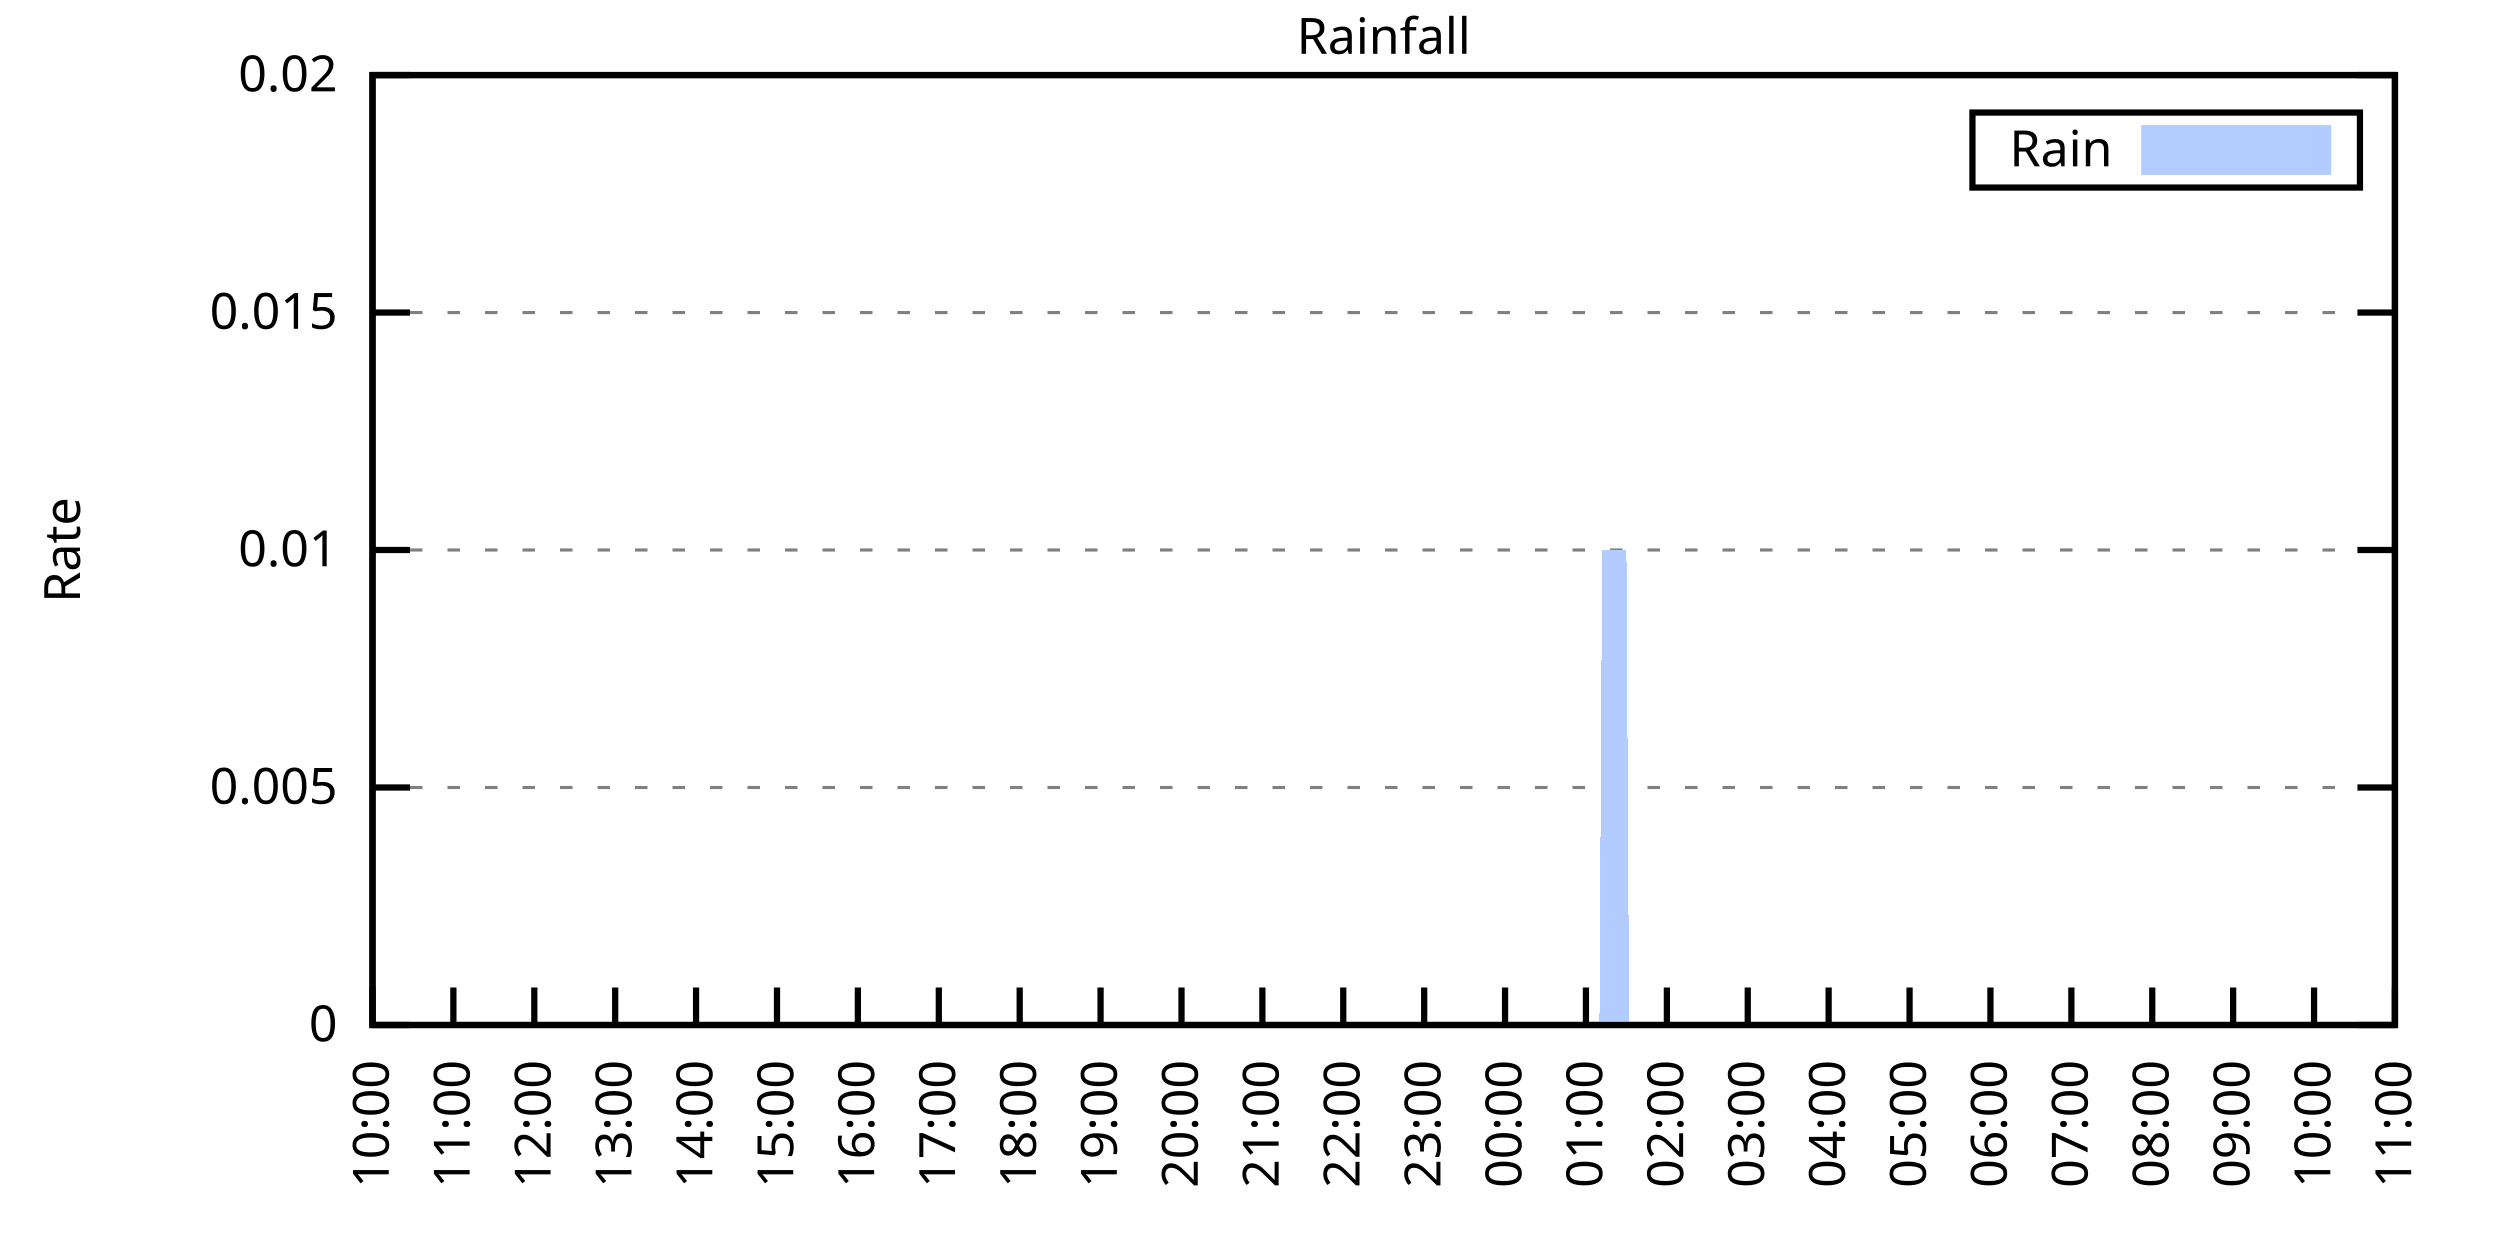
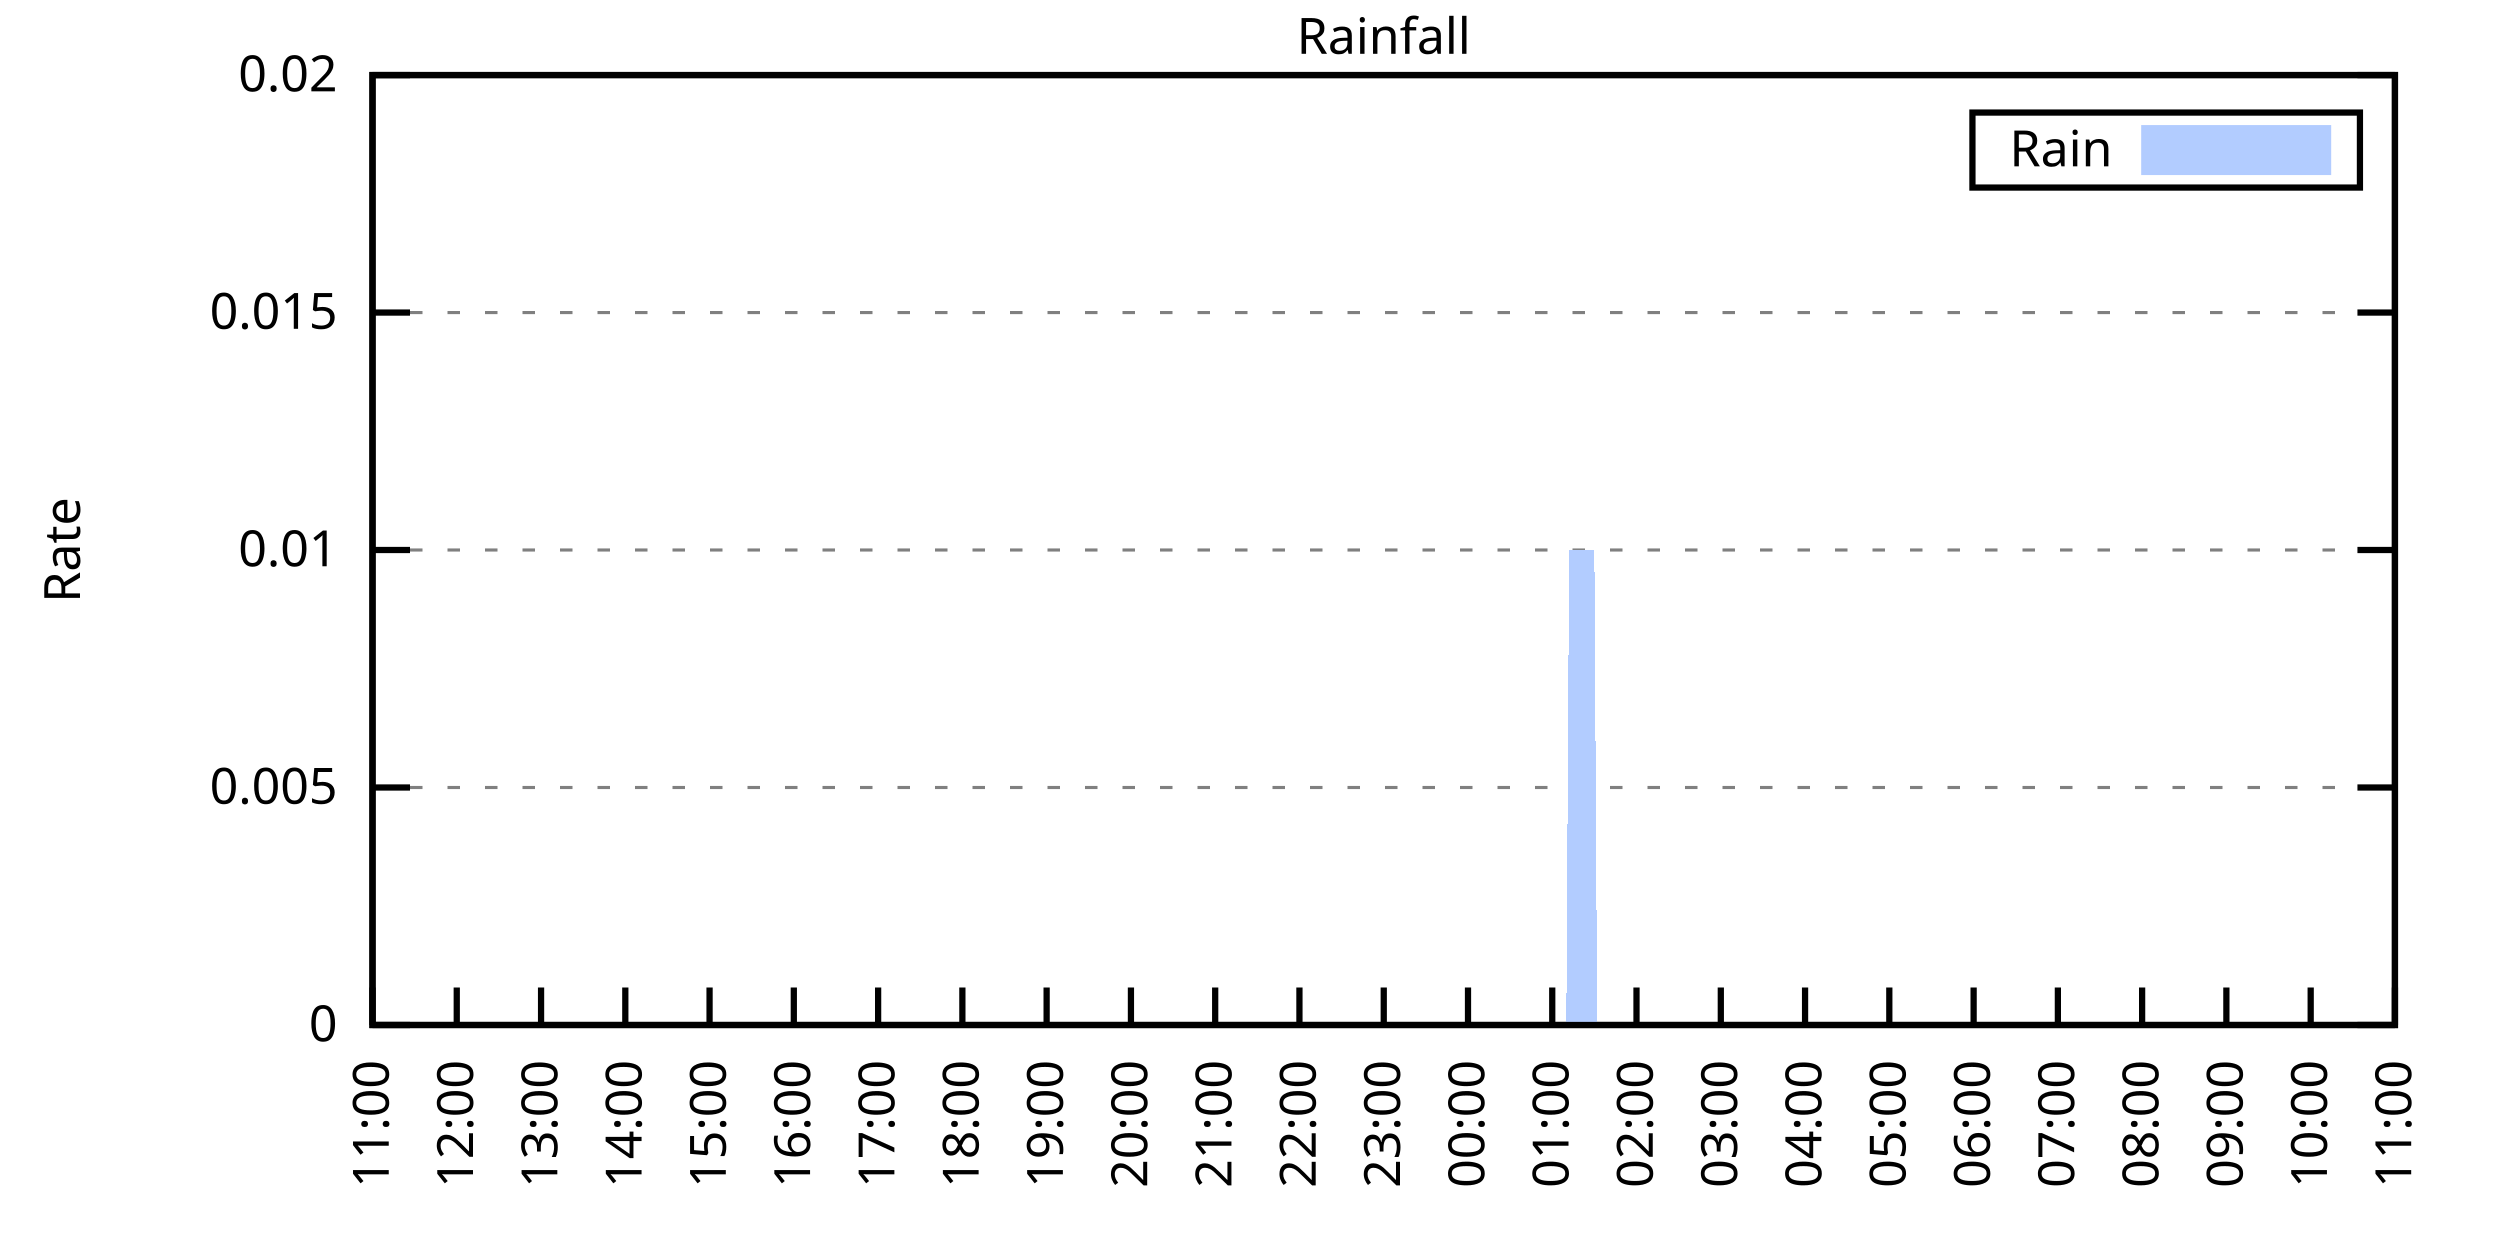
<svg xmlns="http://www.w3.org/2000/svg" xmlns:xlink="http://www.w3.org/1999/xlink" width="400" height="200" viewBox="0 0 400 200">
  <g id="gnuplot_canvas">
    <rect x="0" y="0" width="400" height="200" fill="none" />
    <defs>
      <circle id="gpDot" r="0.5" stroke-width="0.5" stroke="currentColor" />
      <path id="gpPt0" stroke-width="0.333" stroke="currentColor" d="M-1,0 h2 M0,-1 v2" />
      <path id="gpPt1" stroke-width="0.333" stroke="currentColor" d="M-1,-1 L1,1 M1,-1 L-1,1" />
      <path id="gpPt2" stroke-width="0.333" stroke="currentColor" d="M-1,0 L1,0 M0,-1 L0,1 M-1,-1 L1,1 M-1,1 L1,-1" />
      <rect id="gpPt3" stroke-width="0.333" stroke="currentColor" x="-1" y="-1" width="2" height="2" />
      <rect id="gpPt4" stroke-width="0.333" stroke="currentColor" fill="currentColor" x="-1" y="-1" width="2" height="2" />
      <circle id="gpPt5" stroke-width="0.333" stroke="currentColor" cx="0" cy="0" r="1" />
      <use xlink:href="#gpPt5" id="gpPt6" fill="currentColor" stroke="none" />
      <path id="gpPt7" stroke-width="0.333" stroke="currentColor" d="M0,-1.33 L-1.33,0.67 L1.33,0.67 z" />
      <use xlink:href="#gpPt7" id="gpPt8" fill="currentColor" stroke="none" />
      <use xlink:href="#gpPt7" id="gpPt9" stroke="currentColor" transform="rotate(180)" />
      <use xlink:href="#gpPt9" id="gpPt10" fill="currentColor" stroke="none" />
      <use xlink:href="#gpPt3" id="gpPt11" stroke="currentColor" transform="rotate(45)" />
      <use xlink:href="#gpPt11" id="gpPt12" fill="currentColor" stroke="none" />
      <path id="gpPt13" stroke-width="0.333" stroke="currentColor" d="M0,1.330 L1.265,0.411 L0.782,-1.067 L-0.782,-1.076 L-1.265,0.411 z" />
      <use xlink:href="#gpPt13" id="gpPt14" fill="currentColor" stroke="none" />
      <filter id="textbox" filterUnits="objectBoundingBox" x="0" y="0" height="1" width="1">
        <feFlood flood-color="white" flood-opacity="1" result="bgnd" />
        <feComposite in="SourceGraphic" in2="bgnd" operator="atop" />
      </filter>
      <filter id="greybox" filterUnits="objectBoundingBox" x="0" y="0" height="1" width="1">
        <feFlood flood-color="lightgrey" flood-opacity="1" result="grey" />
        <feComposite in="SourceGraphic" in2="grey" operator="atop" />
      </filter>
    </defs>
    <g fill="none" color="white" stroke="currentColor" stroke-width="1.00" stroke-linecap="butt" stroke-linejoin="miter">
</g>
    <g fill="none" color="black" stroke="currentColor" stroke-width="1.00" stroke-linecap="butt" stroke-linejoin="miter">
      <g stroke="none" shape-rendering="crispEdges">
        <polygon fill="rgb(255, 255, 255)" points="59.60,164.00 383.18,164.00 383.18,12.02 59.60,12.02 " />
      </g>
    </g>
    <g fill="none" color="black" stroke="currentColor" stroke-width="1.00" stroke-linecap="butt" stroke-linejoin="miter">
</g>
    <g fill="none" color="black" stroke="black" stroke-width="0.50" stroke-linecap="butt" stroke-linejoin="miter">
</g>
    <g fill="none" color="gray" stroke="currentColor" stroke-width="0.50" stroke-linecap="butt" stroke-linejoin="miter">
      <path stroke="gray" stroke-dasharray="2,4" class="gridline" d="M59.60,164.00 L383.19,164.00  " />
    </g>
    <g fill="none" color="gray" stroke="gray" stroke-width="1.00" stroke-linecap="butt" stroke-linejoin="miter">
</g>
    <g fill="none" color="black" stroke="currentColor" stroke-width="1.00" stroke-linecap="butt" stroke-linejoin="miter">
      <path stroke="black" d="M59.60,164.00 L65.60,164.00 M383.19,164.00 L377.19,164.00  " />
      <g transform="translate(54.00,166.60)" stroke="none" fill="black" font-family="Sans" font-size="8.00" text-anchor="end">
        <text>
          <tspan font-family="Sans"> 0</tspan>
        </text>
      </g>
    </g>
    <g fill="none" color="black" stroke="currentColor" stroke-width="1.00" stroke-linecap="butt" stroke-linejoin="miter">
</g>
    <g fill="none" color="black" stroke="black" stroke-width="0.50" stroke-linecap="butt" stroke-linejoin="miter">
</g>
    <g fill="none" color="gray" stroke="currentColor" stroke-width="0.50" stroke-linecap="butt" stroke-linejoin="miter">
      <path stroke="gray" stroke-dasharray="2,4" class="gridline" d="M59.60,126.00 L383.19,126.00  " />
    </g>
    <g fill="none" color="gray" stroke="gray" stroke-width="1.00" stroke-linecap="butt" stroke-linejoin="miter">
</g>
    <g fill="none" color="black" stroke="currentColor" stroke-width="1.00" stroke-linecap="butt" stroke-linejoin="miter">
      <path stroke="black" d="M59.60,126.00 L65.60,126.00 M383.19,126.00 L377.19,126.00  " />
      <g transform="translate(54.00,128.60)" stroke="none" fill="black" font-family="Sans" font-size="8.00" text-anchor="end">
        <text>
          <tspan font-family="Sans"> 0.005</tspan>
        </text>
      </g>
    </g>
    <g fill="none" color="black" stroke="currentColor" stroke-width="1.00" stroke-linecap="butt" stroke-linejoin="miter">
</g>
    <g fill="none" color="black" stroke="black" stroke-width="0.50" stroke-linecap="butt" stroke-linejoin="miter">
</g>
    <g fill="none" color="gray" stroke="currentColor" stroke-width="0.50" stroke-linecap="butt" stroke-linejoin="miter">
      <path stroke="gray" stroke-dasharray="2,4" class="gridline" d="M59.60,88.00 L383.19,88.00  " />
    </g>
    <g fill="none" color="gray" stroke="gray" stroke-width="1.00" stroke-linecap="butt" stroke-linejoin="miter">
</g>
    <g fill="none" color="black" stroke="currentColor" stroke-width="1.00" stroke-linecap="butt" stroke-linejoin="miter">
      <path stroke="black" d="M59.60,88.00 L65.60,88.00 M383.19,88.00 L377.19,88.00  " />
      <g transform="translate(54.00,90.60)" stroke="none" fill="black" font-family="Sans" font-size="8.00" text-anchor="end">
        <text>
          <tspan font-family="Sans"> 0.01</tspan>
        </text>
      </g>
    </g>
    <g fill="none" color="black" stroke="currentColor" stroke-width="1.00" stroke-linecap="butt" stroke-linejoin="miter">
</g>
    <g fill="none" color="black" stroke="black" stroke-width="0.50" stroke-linecap="butt" stroke-linejoin="miter">
</g>
    <g fill="none" color="gray" stroke="currentColor" stroke-width="0.50" stroke-linecap="butt" stroke-linejoin="miter">
      <path stroke="gray" stroke-dasharray="2,4" class="gridline" d="M59.60,50.01 L383.19,50.01  " />
    </g>
    <g fill="none" color="gray" stroke="gray" stroke-width="1.00" stroke-linecap="butt" stroke-linejoin="miter">
</g>
    <g fill="none" color="black" stroke="currentColor" stroke-width="1.00" stroke-linecap="butt" stroke-linejoin="miter">
      <path stroke="black" d="M59.60,50.01 L65.60,50.01 M383.19,50.01 L377.19,50.01  " />
      <g transform="translate(54.00,52.61)" stroke="none" fill="black" font-family="Sans" font-size="8.00" text-anchor="end">
        <text>
          <tspan font-family="Sans"> 0.015</tspan>
        </text>
      </g>
    </g>
    <g fill="none" color="black" stroke="currentColor" stroke-width="1.00" stroke-linecap="butt" stroke-linejoin="miter">
</g>
    <g fill="none" color="black" stroke="black" stroke-width="0.50" stroke-linecap="butt" stroke-linejoin="miter">
</g>
    <g fill="none" color="gray" stroke="currentColor" stroke-width="0.50" stroke-linecap="butt" stroke-linejoin="miter">
      <path stroke="gray" stroke-dasharray="2,4" class="gridline" d="M59.60,12.01 L383.19,12.01  " />
    </g>
    <g fill="none" color="gray" stroke="gray" stroke-width="1.00" stroke-linecap="butt" stroke-linejoin="miter">
</g>
    <g fill="none" color="black" stroke="currentColor" stroke-width="1.00" stroke-linecap="butt" stroke-linejoin="miter">
      <path stroke="black" d="M59.60,12.01 L65.60,12.01 M383.19,12.01 L377.19,12.01  " />
      <g transform="translate(54.00,14.61)" stroke="none" fill="black" font-family="Sans" font-size="8.00" text-anchor="end">
        <text>
          <tspan font-family="Sans"> 0.02</tspan>
        </text>
      </g>
    </g>
    <g fill="none" color="black" stroke="currentColor" stroke-width="1.00" stroke-linecap="butt" stroke-linejoin="miter">
      <path stroke="black" d="M59.60,164.00 L59.60,158.00  " />
      <g transform="translate(62.20,169.60) rotate(270.00)" stroke="none" fill="black" font-family="Sans" font-size="8.00" text-anchor="end">
        <text>
-           <tspan font-family="Sans">10:00</tspan>
-         </text>
-       </g>
-     </g>
-     <g fill="none" color="black" stroke="currentColor" stroke-width="1.00" stroke-linecap="butt" stroke-linejoin="miter">
-       <path stroke="black" d="M72.54,164.00 L72.54,158.00  " />
-       <g transform="translate(75.14,169.60) rotate(270.00)" stroke="none" fill="black" font-family="Sans" font-size="8.00" text-anchor="end">
-         <text>
          <tspan font-family="Sans">11:00</tspan>
        </text>
      </g>
    </g>
    <g fill="none" color="black" stroke="currentColor" stroke-width="1.00" stroke-linecap="butt" stroke-linejoin="miter">
-       <path stroke="black" d="M85.49,164.00 L85.49,158.00  " />
-       <g transform="translate(88.09,169.60) rotate(270.00)" stroke="none" fill="black" font-family="Sans" font-size="8.00" text-anchor="end">
+       <path stroke="black" d="M73.08,164.00 L73.08,158.00  " />
+       <g transform="translate(75.68,169.60) rotate(270.00)" stroke="none" fill="black" font-family="Sans" font-size="8.00" text-anchor="end">
        <text>
          <tspan font-family="Sans">12:00</tspan>
        </text>
      </g>
    </g>
    <g fill="none" color="black" stroke="currentColor" stroke-width="1.00" stroke-linecap="butt" stroke-linejoin="miter">
-       <path stroke="black" d="M98.43,164.00 L98.43,158.00  " />
-       <g transform="translate(101.03,169.60) rotate(270.00)" stroke="none" fill="black" font-family="Sans" font-size="8.00" text-anchor="end">
+       <path stroke="black" d="M86.57,164.00 L86.57,158.00  " />
+       <g transform="translate(89.17,169.60) rotate(270.00)" stroke="none" fill="black" font-family="Sans" font-size="8.00" text-anchor="end">
        <text>
          <tspan font-family="Sans">13:00</tspan>
        </text>
      </g>
    </g>
    <g fill="none" color="black" stroke="currentColor" stroke-width="1.00" stroke-linecap="butt" stroke-linejoin="miter">
-       <path stroke="black" d="M111.37,164.00 L111.37,158.00  " />
-       <g transform="translate(113.97,169.60) rotate(270.00)" stroke="none" fill="black" font-family="Sans" font-size="8.00" text-anchor="end">
+       <path stroke="black" d="M100.05,164.00 L100.05,158.00  " />
+       <g transform="translate(102.65,169.60) rotate(270.00)" stroke="none" fill="black" font-family="Sans" font-size="8.00" text-anchor="end">
        <text>
          <tspan font-family="Sans">14:00</tspan>
        </text>
      </g>
    </g>
    <g fill="none" color="black" stroke="currentColor" stroke-width="1.00" stroke-linecap="butt" stroke-linejoin="miter">
-       <path stroke="black" d="M124.32,164.00 L124.32,158.00  " />
-       <g transform="translate(126.92,169.60) rotate(270.00)" stroke="none" fill="black" font-family="Sans" font-size="8.00" text-anchor="end">
+       <path stroke="black" d="M113.53,164.00 L113.53,158.00  " />
+       <g transform="translate(116.13,169.60) rotate(270.00)" stroke="none" fill="black" font-family="Sans" font-size="8.00" text-anchor="end">
        <text>
          <tspan font-family="Sans">15:00</tspan>
        </text>
      </g>
    </g>
    <g fill="none" color="black" stroke="currentColor" stroke-width="1.00" stroke-linecap="butt" stroke-linejoin="miter">
-       <path stroke="black" d="M137.26,164.00 L137.26,158.00  " />
-       <g transform="translate(139.86,169.60) rotate(270.00)" stroke="none" fill="black" font-family="Sans" font-size="8.00" text-anchor="end">
+       <path stroke="black" d="M127.01,164.00 L127.01,158.00  " />
+       <g transform="translate(129.61,169.60) rotate(270.00)" stroke="none" fill="black" font-family="Sans" font-size="8.00" text-anchor="end">
        <text>
          <tspan font-family="Sans">16:00</tspan>
        </text>
      </g>
    </g>
    <g fill="none" color="black" stroke="currentColor" stroke-width="1.00" stroke-linecap="butt" stroke-linejoin="miter">
-       <path stroke="black" d="M150.21,164.00 L150.21,158.00  " />
-       <g transform="translate(152.81,169.60) rotate(270.00)" stroke="none" fill="black" font-family="Sans" font-size="8.00" text-anchor="end">
+       <path stroke="black" d="M140.50,164.00 L140.50,158.00  " />
+       <g transform="translate(143.10,169.60) rotate(270.00)" stroke="none" fill="black" font-family="Sans" font-size="8.00" text-anchor="end">
        <text>
          <tspan font-family="Sans">17:00</tspan>
        </text>
      </g>
    </g>
    <g fill="none" color="black" stroke="currentColor" stroke-width="1.00" stroke-linecap="butt" stroke-linejoin="miter">
-       <path stroke="black" d="M163.15,164.00 L163.15,158.00  " />
-       <g transform="translate(165.75,169.60) rotate(270.00)" stroke="none" fill="black" font-family="Sans" font-size="8.00" text-anchor="end">
+       <path stroke="black" d="M153.98,164.00 L153.98,158.00  " />
+       <g transform="translate(156.58,169.60) rotate(270.00)" stroke="none" fill="black" font-family="Sans" font-size="8.00" text-anchor="end">
        <text>
          <tspan font-family="Sans">18:00</tspan>
        </text>
      </g>
    </g>
    <g fill="none" color="black" stroke="currentColor" stroke-width="1.00" stroke-linecap="butt" stroke-linejoin="miter">
-       <path stroke="black" d="M176.09,164.00 L176.09,158.00  " />
-       <g transform="translate(178.69,169.60) rotate(270.00)" stroke="none" fill="black" font-family="Sans" font-size="8.00" text-anchor="end">
+       <path stroke="black" d="M167.46,164.00 L167.46,158.00  " />
+       <g transform="translate(170.06,169.60) rotate(270.00)" stroke="none" fill="black" font-family="Sans" font-size="8.00" text-anchor="end">
        <text>
          <tspan font-family="Sans">19:00</tspan>
        </text>
      </g>
    </g>
    <g fill="none" color="black" stroke="currentColor" stroke-width="1.00" stroke-linecap="butt" stroke-linejoin="miter">
-       <path stroke="black" d="M189.04,164.00 L189.04,158.00  " />
-       <g transform="translate(191.64,169.60) rotate(270.00)" stroke="none" fill="black" font-family="Sans" font-size="8.00" text-anchor="end">
+       <path stroke="black" d="M180.95,164.00 L180.95,158.00  " />
+       <g transform="translate(183.55,169.60) rotate(270.00)" stroke="none" fill="black" font-family="Sans" font-size="8.00" text-anchor="end">
        <text>
          <tspan font-family="Sans">20:00</tspan>
        </text>
      </g>
    </g>
    <g fill="none" color="black" stroke="currentColor" stroke-width="1.00" stroke-linecap="butt" stroke-linejoin="miter">
-       <path stroke="black" d="M201.98,164.00 L201.98,158.00  " />
-       <g transform="translate(204.58,169.60) rotate(270.00)" stroke="none" fill="black" font-family="Sans" font-size="8.00" text-anchor="end">
+       <path stroke="black" d="M194.43,164.00 L194.43,158.00  " />
+       <g transform="translate(197.03,169.60) rotate(270.00)" stroke="none" fill="black" font-family="Sans" font-size="8.00" text-anchor="end">
        <text>
          <tspan font-family="Sans">21:00</tspan>
        </text>
      </g>
    </g>
    <g fill="none" color="black" stroke="currentColor" stroke-width="1.00" stroke-linecap="butt" stroke-linejoin="miter">
-       <path stroke="black" d="M214.92,164.00 L214.92,158.00  " />
-       <g transform="translate(217.52,169.60) rotate(270.00)" stroke="none" fill="black" font-family="Sans" font-size="8.00" text-anchor="end">
+       <path stroke="black" d="M207.91,164.00 L207.91,158.00  " />
+       <g transform="translate(210.51,169.60) rotate(270.00)" stroke="none" fill="black" font-family="Sans" font-size="8.00" text-anchor="end">
        <text>
          <tspan font-family="Sans">22:00</tspan>
        </text>
      </g>
    </g>
    <g fill="none" color="black" stroke="currentColor" stroke-width="1.00" stroke-linecap="butt" stroke-linejoin="miter">
-       <path stroke="black" d="M227.87,164.00 L227.87,158.00  " />
-       <g transform="translate(230.47,169.60) rotate(270.00)" stroke="none" fill="black" font-family="Sans" font-size="8.00" text-anchor="end">
+       <path stroke="black" d="M221.40,164.00 L221.40,158.00  " />
+       <g transform="translate(224.00,169.60) rotate(270.00)" stroke="none" fill="black" font-family="Sans" font-size="8.00" text-anchor="end">
        <text>
          <tspan font-family="Sans">23:00</tspan>
        </text>
      </g>
    </g>
    <g fill="none" color="black" stroke="currentColor" stroke-width="1.00" stroke-linecap="butt" stroke-linejoin="miter">
-       <path stroke="black" d="M240.81,164.00 L240.81,158.00  " />
-       <g transform="translate(243.41,169.60) rotate(270.00)" stroke="none" fill="black" font-family="Sans" font-size="8.00" text-anchor="end">
+       <path stroke="black" d="M234.88,164.00 L234.88,158.00  " />
+       <g transform="translate(237.48,169.60) rotate(270.00)" stroke="none" fill="black" font-family="Sans" font-size="8.00" text-anchor="end">
        <text>
          <tspan font-family="Sans">00:00</tspan>
        </text>
      </g>
    </g>
    <g fill="none" color="black" stroke="currentColor" stroke-width="1.00" stroke-linecap="butt" stroke-linejoin="miter">
-       <path stroke="black" d="M253.75,164.00 L253.75,158.00  " />
-       <g transform="translate(256.35,169.60) rotate(270.00)" stroke="none" fill="black" font-family="Sans" font-size="8.00" text-anchor="end">
+       <path stroke="black" d="M248.36,164.00 L248.36,158.00  " />
+       <g transform="translate(250.96,169.60) rotate(270.00)" stroke="none" fill="black" font-family="Sans" font-size="8.00" text-anchor="end">
        <text>
          <tspan font-family="Sans">01:00</tspan>
        </text>
      </g>
    </g>
    <g fill="none" color="black" stroke="currentColor" stroke-width="1.00" stroke-linecap="butt" stroke-linejoin="miter">
-       <path stroke="black" d="M266.70,164.00 L266.70,158.00  " />
-       <g transform="translate(269.30,169.60) rotate(270.00)" stroke="none" fill="black" font-family="Sans" font-size="8.00" text-anchor="end">
+       <path stroke="black" d="M261.84,164.00 L261.84,158.00  " />
+       <g transform="translate(264.44,169.60) rotate(270.00)" stroke="none" fill="black" font-family="Sans" font-size="8.00" text-anchor="end">
        <text>
          <tspan font-family="Sans">02:00</tspan>
        </text>
      </g>
    </g>
    <g fill="none" color="black" stroke="currentColor" stroke-width="1.00" stroke-linecap="butt" stroke-linejoin="miter">
-       <path stroke="black" d="M279.64,164.00 L279.64,158.00  " />
-       <g transform="translate(282.24,169.60) rotate(270.00)" stroke="none" fill="black" font-family="Sans" font-size="8.00" text-anchor="end">
+       <path stroke="black" d="M275.33,164.00 L275.33,158.00  " />
+       <g transform="translate(277.93,169.60) rotate(270.00)" stroke="none" fill="black" font-family="Sans" font-size="8.00" text-anchor="end">
        <text>
          <tspan font-family="Sans">03:00</tspan>
        </text>
      </g>
    </g>
    <g fill="none" color="black" stroke="currentColor" stroke-width="1.00" stroke-linecap="butt" stroke-linejoin="miter">
-       <path stroke="black" d="M292.58,164.00 L292.58,158.00  " />
-       <g transform="translate(295.18,169.60) rotate(270.00)" stroke="none" fill="black" font-family="Sans" font-size="8.00" text-anchor="end">
+       <path stroke="black" d="M288.81,164.00 L288.81,158.00  " />
+       <g transform="translate(291.41,169.60) rotate(270.00)" stroke="none" fill="black" font-family="Sans" font-size="8.00" text-anchor="end">
        <text>
          <tspan font-family="Sans">04:00</tspan>
        </text>
      </g>
    </g>
    <g fill="none" color="black" stroke="currentColor" stroke-width="1.00" stroke-linecap="butt" stroke-linejoin="miter">
-       <path stroke="black" d="M305.53,164.00 L305.53,158.00  " />
-       <g transform="translate(308.13,169.60) rotate(270.00)" stroke="none" fill="black" font-family="Sans" font-size="8.00" text-anchor="end">
+       <path stroke="black" d="M302.29,164.00 L302.29,158.00  " />
+       <g transform="translate(304.89,169.60) rotate(270.00)" stroke="none" fill="black" font-family="Sans" font-size="8.00" text-anchor="end">
        <text>
          <tspan font-family="Sans">05:00</tspan>
        </text>
      </g>
    </g>
    <g fill="none" color="black" stroke="currentColor" stroke-width="1.00" stroke-linecap="butt" stroke-linejoin="miter">
-       <path stroke="black" d="M318.47,164.00 L318.47,158.00  " />
-       <g transform="translate(321.07,169.60) rotate(270.00)" stroke="none" fill="black" font-family="Sans" font-size="8.00" text-anchor="end">
+       <path stroke="black" d="M315.78,164.00 L315.78,158.00  " />
+       <g transform="translate(318.38,169.60) rotate(270.00)" stroke="none" fill="black" font-family="Sans" font-size="8.00" text-anchor="end">
        <text>
          <tspan font-family="Sans">06:00</tspan>
        </text>
      </g>
    </g>
    <g fill="none" color="black" stroke="currentColor" stroke-width="1.00" stroke-linecap="butt" stroke-linejoin="miter">
-       <path stroke="black" d="M331.42,164.00 L331.42,158.00  " />
-       <g transform="translate(334.02,169.60) rotate(270.00)" stroke="none" fill="black" font-family="Sans" font-size="8.00" text-anchor="end">
+       <path stroke="black" d="M329.26,164.00 L329.26,158.00  " />
+       <g transform="translate(331.86,169.60) rotate(270.00)" stroke="none" fill="black" font-family="Sans" font-size="8.00" text-anchor="end">
        <text>
          <tspan font-family="Sans">07:00</tspan>
        </text>
      </g>
    </g>
    <g fill="none" color="black" stroke="currentColor" stroke-width="1.00" stroke-linecap="butt" stroke-linejoin="miter">
-       <path stroke="black" d="M344.36,164.00 L344.36,158.00  " />
-       <g transform="translate(346.96,169.60) rotate(270.00)" stroke="none" fill="black" font-family="Sans" font-size="8.00" text-anchor="end">
+       <path stroke="black" d="M342.74,164.00 L342.74,158.00  " />
+       <g transform="translate(345.34,169.60) rotate(270.00)" stroke="none" fill="black" font-family="Sans" font-size="8.00" text-anchor="end">
        <text>
          <tspan font-family="Sans">08:00</tspan>
        </text>
      </g>
    </g>
    <g fill="none" color="black" stroke="currentColor" stroke-width="1.00" stroke-linecap="butt" stroke-linejoin="miter">
-       <path stroke="black" d="M357.30,164.00 L357.30,158.00  " />
-       <g transform="translate(359.90,169.60) rotate(270.00)" stroke="none" fill="black" font-family="Sans" font-size="8.00" text-anchor="end">
+       <path stroke="black" d="M356.22,164.00 L356.22,158.00  " />
+       <g transform="translate(358.82,169.60) rotate(270.00)" stroke="none" fill="black" font-family="Sans" font-size="8.00" text-anchor="end">
        <text>
          <tspan font-family="Sans">09:00</tspan>
        </text>
      </g>
    </g>
    <g fill="none" color="black" stroke="currentColor" stroke-width="1.00" stroke-linecap="butt" stroke-linejoin="miter">
-       <path stroke="black" d="M370.25,164.00 L370.25,158.00  " />
-       <g transform="translate(372.85,169.60) rotate(270.00)" stroke="none" fill="black" font-family="Sans" font-size="8.00" text-anchor="end">
+       <path stroke="black" d="M369.71,164.00 L369.71,158.00  " />
+       <g transform="translate(372.31,169.60) rotate(270.00)" stroke="none" fill="black" font-family="Sans" font-size="8.00" text-anchor="end">
        <text>
          <tspan font-family="Sans">10:00</tspan>
        </text>
      </g>
    </g>
    <g fill="none" color="black" stroke="currentColor" stroke-width="1.00" stroke-linecap="butt" stroke-linejoin="miter">
      <path stroke="black" d="M383.19,164.00 L383.19,158.00  " />
      <g transform="translate(385.79,169.60) rotate(270.00)" stroke="none" fill="black" font-family="Sans" font-size="8.00" text-anchor="end">
        <text>
          <tspan font-family="Sans">11:00</tspan>
        </text>
      </g>
    </g>
    <g fill="none" color="black" stroke="currentColor" stroke-width="1.00" stroke-linecap="butt" stroke-linejoin="miter">
</g>
    <g fill="none" color="black" stroke="currentColor" stroke-width="1.00" stroke-linecap="butt" stroke-linejoin="miter">
      <path stroke="black" d="M59.60,12.01 L59.60,164.00 L383.19,164.00 L383.19,12.01 L59.60,12.01 Z  " />
    </g>
    <g fill="none" color="black" stroke="currentColor" stroke-width="1.00" stroke-linecap="butt" stroke-linejoin="miter">
</g>
    <g fill="none" color="black" stroke="currentColor" stroke-width="1.00" stroke-linecap="butt" stroke-linejoin="miter">
      <path stroke="black" d="M315.59,30.01 L315.59,18.01 L377.59,18.01 L377.59,30.01 L315.59,30.01 Z  " />
    </g>
    <g id="Rainfall_plot_1">
      <g fill="none" color="white" stroke="black" stroke-width="2.00" stroke-linecap="butt" stroke-linejoin="miter">
</g>
      <g fill="none" color="black" stroke="currentColor" stroke-width="2.00" stroke-linecap="butt" stroke-linejoin="miter">
        <g transform="translate(337.99,26.61)" stroke="none" fill="black" font-family="Sans" font-size="8.00" text-anchor="end">
          <text>
            <tspan font-family="Sans">Rain</tspan>
          </text>
        </g>
      </g>
      <g fill="none" color="black" stroke="currentColor" stroke-width="2.00" stroke-linecap="butt" stroke-linejoin="miter">
        <g stroke="none" shape-rendering="crispEdges">
          <polygon fill="rgb(178, 204, 255)" points="343.59,27.01 371.99,27.01 371.99,21.01 343.59,21.01 " />
        </g>
        <path stroke="rgb(178, 204, 255)" d="M343.59,27.01 L371.99,27.01 L371.99,21.01 L343.59,21.01 L343.59,27.01 Z  " />
      </g>
      <g fill="none" color="black" stroke="currentColor" stroke-width="2.00" stroke-linecap="butt" stroke-linejoin="miter">
        <g stroke="none" shape-rendering="crispEdges">
-           <polygon fill="rgb(178, 204, 255)" points="69.52,164.00 69.95,164.00 70.39,164.00 70.82,164.00 71.25,164.00 71.68,164.00 72.11,164.00 72.54,164.00 72.98,164.00 73.41,164.00 73.84,164.00 74.27,164.00 74.70,164.00 75.13,164.00 75.56,164.00 76.00,164.00 76.43,164.00 76.86,164.00 77.29,164.00 77.72,164.00 78.15,164.00 78.58,164.00 79.02,164.00 79.45,164.00 79.88,164.00 80.31,164.00 80.74,164.00 81.17,164.00 81.60,164.00 82.04,164.00 82.47,164.00 82.90,164.00 83.33,164.00 83.76,164.00 84.19,164.00 84.62,164.00 85.06,164.00 85.49,164.00 85.92,164.00 86.35,164.00 86.78,164.00 87.21,164.00 87.64,164.00 88.08,164.00 88.51,164.00 88.94,164.00 89.37,164.00 89.80,164.00 90.23,164.00 90.66,164.00 91.10,164.00 91.53,164.00 91.96,164.00 92.39,164.00 92.82,164.00 93.25,164.00 93.68,164.00 94.12,164.00 94.55,164.00 94.98,164.00 95.41,164.00 95.84,164.00 96.27,164.00 96.70,164.00 97.14,164.00 97.57,164.00 98.00,164.00 98.43,164.00 98.86,164.00 99.29,164.00 99.73,164.00 100.16,164.00 100.59,164.00 101.02,164.00 101.45,164.00 101.88,164.00 102.31,164.00 102.75,164.00 103.18,164.00 103.61,164.00 104.04,164.00 104.47,164.00 104.90,164.00 105.33,164.00 105.77,164.00 106.20,164.00 106.63,164.00 107.06,164.00 107.49,164.00 107.92,164.00 108.35,164.00 108.79,164.00 109.22,164.00 109.65,164.00 110.08,164.00 110.51,164.00 110.94,164.00 111.37,164.00 111.81,164.00 112.24,164.00 112.67,164.00 113.10,164.00 113.53,164.00 113.96,164.00 114.39,164.00 114.83,164.00 115.26,164.00 115.69,164.00 116.12,164.00 116.55,164.00 116.98,164.00 117.41,164.00 117.85,164.00 118.28,164.00 118.71,164.00 119.14,164.00 119.57,164.00 120.00,164.00 120.43,164.00 120.87,164.00 121.30,164.00 121.73,164.00 122.16,164.00 122.59,164.00 123.02,164.00 123.46,164.00 123.89,164.00 124.32,164.00 124.75,164.00 125.18,164.00 125.61,164.00 126.04,164.00 126.48,164.00 126.91,164.00 127.34,164.00 127.77,164.00 128.20,164.00 128.63,164.00 129.06,164.00 129.50,164.00 129.93,164.00 130.36,164.00 130.79,164.00 131.22,164.00 131.65,164.00 132.08,164.00 132.52,164.00 132.95,164.00 133.38,164.00 133.81,164.00 134.24,164.00 134.67,164.00 135.10,164.00 135.54,164.00 135.97,164.00 136.40,164.00 136.83,164.00 137.26,164.00 137.69,164.00 138.12,164.00 138.56,164.00 138.99,164.00 139.42,164.00 139.85,164.00 140.28,164.00 140.71,164.00 141.14,164.00 141.58,164.00 142.01,164.00 142.44,164.00 142.87,164.00 143.30,164.00 143.73,164.00 144.16,164.00 144.60,164.00 145.03,164.00 145.46,164.00 145.89,164.00 146.32,164.00 146.75,164.00 147.19,164.00 147.62,164.00 148.05,164.00 148.48,164.00 148.91,164.00 149.34,164.00 149.77,164.00 150.21,164.00 150.64,164.00 151.07,164.00 151.50,164.00 151.93,164.00 152.36,164.00 152.79,164.00 153.23,164.00 153.66,164.00 154.09,164.00 154.52,164.00 154.95,164.00 155.38,164.00 155.81,164.00 156.25,164.00 156.68,164.00 157.11,164.00 157.54,164.00 157.97,164.00 158.40,164.00 158.83,164.00 159.27,164.00 159.70,164.00 160.13,164.00 160.56,164.00 160.99,164.00 161.42,164.00 161.85,164.00 162.29,164.00 162.72,164.00 163.15,164.00 163.58,164.00 164.01,164.00 164.44,164.00 164.87,164.00 165.31,164.00 165.74,164.00 166.17,164.00 166.60,164.00 167.03,164.00 167.46,164.00 167.89,164.00 168.33,164.00 168.76,164.00 169.19,164.00 169.62,164.00 170.05,164.00 170.48,164.00 170.91,164.00 171.35,164.00 171.78,164.00 172.21,164.00 172.64,164.00 173.07,164.00 173.50,164.00 173.94,164.00 174.37,164.00 174.80,164.00 175.23,164.00 175.66,164.00 176.09,164.00 176.52,164.00 176.96,164.00 177.39,164.00 177.82,164.00 178.25,164.00 178.68,164.00 179.11,164.00 179.54,164.00 179.98,164.00 180.41,164.00 180.84,164.00 181.27,164.00 181.70,164.00 182.13,164.00 182.56,164.00 183.00,164.00 183.43,164.00 183.86,164.00 184.29,164.00 184.72,164.00 185.15,164.00 185.58,164.00 186.02,164.00 186.45,164.00 186.88,164.00 187.31,164.00 187.74,164.00 188.17,164.00 188.60,164.00 189.04,164.00 189.47,164.00 189.90,164.00 190.33,164.00 190.76,164.00 191.19,164.00 191.62,164.00 192.06,164.00 192.49,164.00 192.92,164.00 193.35,164.00 193.78,164.00 194.21,164.00 194.64,164.00 195.08,164.00 195.51,164.00 195.94,164.00 196.37,164.00 196.80,164.00 197.23,164.00 197.67,164.00 198.10,164.00 198.53,164.00 198.96,164.00 199.39,164.00 199.82,164.00 200.25,164.00 200.69,164.00 201.12,164.00 201.55,164.00 201.98,164.00 202.41,164.00 202.84,164.00 203.27,164.00 203.71,164.00 204.14,164.00 204.57,164.00 205.00,164.00 205.43,164.00 205.86,164.00 206.29,164.00 206.73,164.00 207.16,164.00 207.59,164.00 208.02,164.00 208.45,164.00 208.88,164.00 209.31,164.00 209.75,164.00 210.18,164.00 210.61,164.00 211.04,164.00 211.47,164.00 211.90,164.00 212.33,164.00 212.77,164.00 213.20,164.00 213.63,164.00 214.06,164.00 214.49,164.00 214.92,164.00 215.35,164.00 215.79,164.00 216.22,164.00 216.65,164.00 217.08,164.00 217.51,164.00 217.94,164.00 218.37,164.00 218.81,164.00 219.24,164.00 219.67,164.00 220.10,164.00 220.53,164.00 220.96,164.00 221.40,164.00 221.83,164.00 222.26,164.00 222.69,164.00 223.12,164.00 223.55,164.00 223.98,164.00 224.42,164.00 224.85,164.00 225.28,164.00 225.71,164.00 226.14,164.00 226.57,164.00 227.00,164.00 227.44,164.00 227.87,164.00 228.30,164.00 228.73,164.00 229.16,164.00 229.59,164.00 230.02,164.00 230.46,164.00 230.89,164.00 231.32,164.00 231.75,164.00 232.18,164.00 232.61,164.00 233.04,164.00 233.48,164.00 233.91,164.00 234.34,164.00 234.77,164.00 235.20,164.00 235.63,164.00 236.06,164.00 236.50,164.00 236.93,164.00 237.36,164.00 237.79,164.00 238.22,164.00 238.65,164.00 239.08,164.00 239.52,164.00 239.95,164.00 240.38,164.00 240.81,164.00 241.24,164.00 241.67,164.00 242.10,164.00 242.54,164.00 242.97,164.00 243.40,164.00 243.83,164.00 244.26,164.00 244.69,164.00 245.12,164.00 245.56,164.00 245.99,164.00 246.42,164.00 246.85,164.00 247.28,164.00 247.71,164.00 248.15,164.00 248.58,164.00 249.01,164.00 249.44,164.00 249.87,164.00 250.30,164.00 250.73,164.00 251.17,164.00 251.60,164.00 252.03,164.00 252.46,164.00 252.89,164.00 253.32,164.00 253.75,164.00 254.19,164.00 254.62,164.00 255.05,164.00 255.48,164.00 255.91,164.00 256.34,88.00 256.77,88.00 257.21,88.00 257.64,88.00 258.07,88.00 258.50,88.00 258.93,88.00 259.36,88.00 259.79,88.00 260.23,88.00 260.66,164.00 261.09,164.00 261.52,164.00 261.95,164.00 262.38,164.00 262.81,164.00 263.25,164.00 263.68,164.00 264.11,164.00 264.54,164.00 264.97,164.00 265.40,164.00 265.83,164.00 266.27,164.00 266.70,164.00 267.13,164.00 267.56,164.00 267.99,164.00 268.42,164.00 268.85,164.00 269.29,164.00 269.72,164.00 270.15,164.00 270.58,164.00 271.01,164.00 271.44,164.00 271.88,164.00 272.31,164.00 272.74,164.00 273.17,164.00 273.60,164.00 274.03,164.00 274.46,164.00 274.90,164.00 275.33,164.00 275.76,164.00 276.19,164.00 276.62,164.00 277.05,164.00 277.48,164.00 277.92,164.00 278.35,164.00 278.78,164.00 279.21,164.00 279.64,164.00 280.07,164.00 280.50,164.00 280.94,164.00 281.37,164.00 281.80,164.00 282.23,164.00 282.66,164.00 283.09,164.00 283.52,164.00 283.96,164.00 284.39,164.00 284.82,164.00 285.25,164.00 285.68,164.00 286.11,164.00 286.54,164.00 286.98,164.00 287.41,164.00 287.84,164.00 288.27,164.00 288.70,164.00 289.13,164.00 289.56,164.00 290.00,164.00 290.43,164.00 290.86,164.00 291.29,164.00 291.72,164.00 292.15,164.00 292.58,164.00 293.02,164.00 293.45,164.00 293.88,164.00 294.31,164.00 294.74,164.00 295.17,164.00 295.60,164.00 296.04,164.00 296.47,164.00 296.90,164.00 297.33,164.00 297.76,164.00 298.19,164.00 298.63,164.00 299.06,164.00 299.49,164.00 299.92,164.00 300.35,164.00 300.78,164.00 301.21,164.00 301.65,164.00 302.08,164.00 302.51,164.00 302.94,164.00 303.37,164.00 303.80,164.00 304.23,164.00 304.67,164.00 305.10,164.00 305.53,164.00 305.96,164.00 306.39,164.00 306.82,164.00 307.25,164.00 307.69,164.00 308.12,164.00 308.55,164.00 308.98,164.00 309.41,164.00 309.84,164.00 310.27,164.00 310.71,164.00 311.14,164.00 311.57,164.00 312.00,164.00 312.43,164.00 312.86,164.00 313.29,164.00 313.73,164.00 314.16,164.00 314.59,164.00 315.02,164.00 315.45,164.00 315.88,164.00 316.31,164.00 316.75,164.00 317.18,164.00 317.61,164.00 318.04,164.00 318.47,164.00 318.90,164.00 319.33,164.00 319.77,164.00 320.20,164.00 320.63,164.00 321.06,164.00 321.49,164.00 321.92,164.00 322.36,164.00 322.79,164.00 323.22,164.00 323.65,164.00 324.08,164.00 324.51,164.00 324.94,164.00 325.38,164.00 325.81,164.00 326.24,164.00 326.67,164.00 327.10,164.00 327.53,164.00 327.96,164.00 328.40,164.00 328.83,164.00 329.26,164.00 329.69,164.00 330.12,164.00 330.55,164.00 330.98,164.00 331.42,164.00 331.85,164.00 332.28,164.00 332.71,164.00 333.14,164.00 333.57,164.00 334.00,164.00 334.44,164.00 334.87,164.00 335.30,164.00 335.73,164.00 336.16,164.00 336.59,164.00 337.02,164.00 337.46,164.00 337.89,164.00 338.32,164.00 338.75,164.00 339.18,164.00 339.61,164.00 340.04,164.00 340.48,164.00 340.91,164.00 341.34,164.00 341.77,164.00 342.20,164.00 342.63,164.00 343.06,164.00 343.50,164.00 343.93,164.00 344.36,164.00 344.79,164.00 345.22,164.00 345.65,164.00 346.09,164.00 346.52,164.00 346.95,164.00 347.38,164.00 347.81,164.00 348.24,164.00 348.67,164.00 349.11,164.00 349.54,164.00 349.97,164.00 350.40,164.00 350.83,164.00 351.26,164.00 351.69,164.00 352.13,164.00 352.56,164.00 352.99,164.00 353.42,164.00 353.85,164.00 354.28,164.00 354.71,164.00 355.15,164.00 355.58,164.00 356.01,164.00 356.44,164.00 356.87,164.00 357.30,164.00 357.73,164.00 358.17,164.00 358.60,164.00 359.03,164.00 359.46,164.00 359.89,164.00 360.32,164.00 360.75,164.00 361.19,164.00 361.62,164.00 362.05,164.00 362.48,164.00 362.91,164.00 363.34,164.00 363.77,164.00 364.21,164.00 364.64,164.00 365.07,164.00 365.50,164.00 365.93,164.00 366.36,164.00 366.79,164.00 367.23,164.00 367.66,164.00 368.09,164.00 368.52,164.00 368.95,164.00 369.38,164.00 369.81,164.00 370.25,164.00 370.68,164.00 371.11,164.00 371.54,164.00 371.97,164.00 372.40,164.00 372.84,164.00 373.27,164.00 373.70,164.00 374.13,164.00 374.56,164.00 374.99,164.00 375.42,164.00 375.86,164.00 376.29,164.00 376.72,164.00 377.15,164.00 377.58,164.00 378.01,164.00 378.44,164.00 378.88,164.00 379.31,164.00 379.74,164.00 379.74,164.00 69.52,164.00 " />
+           <polygon fill="rgb(178, 204, 255)" points="60.05,164.00 60.50,164.00 60.95,164.00 61.40,164.00 61.85,164.00 62.30,164.00 62.75,164.00 63.20,164.00 63.64,164.00 64.09,164.00 64.54,164.00 64.99,164.00 65.44,164.00 65.89,164.00 66.34,164.00 66.79,164.00 67.24,164.00 67.69,164.00 68.14,164.00 68.59,164.00 69.04,164.00 69.49,164.00 69.94,164.00 70.39,164.00 70.84,164.00 71.29,164.00 71.73,164.00 72.18,164.00 72.63,164.00 73.08,164.00 73.53,164.00 73.98,164.00 74.43,164.00 74.88,164.00 75.33,164.00 75.78,164.00 76.23,164.00 76.68,164.00 77.13,164.00 77.58,164.00 78.03,164.00 78.48,164.00 78.93,164.00 79.37,164.00 79.82,164.00 80.27,164.00 80.72,164.00 81.17,164.00 81.62,164.00 82.07,164.00 82.52,164.00 82.97,164.00 83.42,164.00 83.87,164.00 84.32,164.00 84.77,164.00 85.22,164.00 85.67,164.00 86.12,164.00 86.57,164.00 87.02,164.00 87.46,164.00 87.91,164.00 88.36,164.00 88.81,164.00 89.26,164.00 89.71,164.00 90.16,164.00 90.61,164.00 91.06,164.00 91.51,164.00 91.96,164.00 92.41,164.00 92.86,164.00 93.31,164.00 93.76,164.00 94.21,164.00 94.66,164.00 95.11,164.00 95.55,164.00 96.00,164.00 96.45,164.00 96.90,164.00 97.35,164.00 97.80,164.00 98.25,164.00 98.70,164.00 99.15,164.00 99.60,164.00 100.05,164.00 100.50,164.00 100.95,164.00 101.40,164.00 101.85,164.00 102.30,164.00 102.75,164.00 103.19,164.00 103.64,164.00 104.09,164.00 104.54,164.00 104.99,164.00 105.44,164.00 105.89,164.00 106.34,164.00 106.79,164.00 107.24,164.00 107.69,164.00 108.14,164.00 108.59,164.00 109.04,164.00 109.49,164.00 109.94,164.00 110.39,164.00 110.84,164.00 111.28,164.00 111.73,164.00 112.18,164.00 112.63,164.00 113.08,164.00 113.53,164.00 113.98,164.00 114.43,164.00 114.88,164.00 115.33,164.00 115.78,164.00 116.23,164.00 116.68,164.00 117.13,164.00 117.58,164.00 118.03,164.00 118.48,164.00 118.92,164.00 119.37,164.00 119.82,164.00 120.27,164.00 120.72,164.00 121.17,164.00 121.62,164.00 122.07,164.00 122.52,164.00 122.97,164.00 123.42,164.00 123.87,164.00 124.32,164.00 124.77,164.00 125.22,164.00 125.67,164.00 126.12,164.00 126.57,164.00 127.01,164.00 127.46,164.00 127.91,164.00 128.36,164.00 128.81,164.00 129.26,164.00 129.71,164.00 130.16,164.00 130.61,164.00 131.06,164.00 131.51,164.00 131.96,164.00 132.41,164.00 132.86,164.00 133.31,164.00 133.76,164.00 134.21,164.00 134.65,164.00 135.10,164.00 135.55,164.00 136.00,164.00 136.45,164.00 136.90,164.00 137.35,164.00 137.80,164.00 138.25,164.00 138.70,164.00 139.15,164.00 139.60,164.00 140.05,164.00 140.50,164.00 140.95,164.00 141.40,164.00 141.85,164.00 142.30,164.00 142.74,164.00 143.19,164.00 143.64,164.00 144.09,164.00 144.54,164.00 144.99,164.00 145.44,164.00 145.89,164.00 146.34,164.00 146.79,164.00 147.24,164.00 147.69,164.00 148.14,164.00 148.59,164.00 149.04,164.00 149.49,164.00 149.94,164.00 150.38,164.00 150.83,164.00 151.28,164.00 151.73,164.00 152.18,164.00 152.63,164.00 153.08,164.00 153.53,164.00 153.98,164.00 154.43,164.00 154.88,164.00 155.33,164.00 155.78,164.00 156.23,164.00 156.68,164.00 157.13,164.00 157.58,164.00 158.03,164.00 158.47,164.00 158.92,164.00 159.37,164.00 159.82,164.00 160.27,164.00 160.72,164.00 161.17,164.00 161.62,164.00 162.07,164.00 162.52,164.00 162.97,164.00 163.42,164.00 163.87,164.00 164.32,164.00 164.77,164.00 165.22,164.00 165.67,164.00 166.12,164.00 166.56,164.00 167.01,164.00 167.46,164.00 167.91,164.00 168.36,164.00 168.81,164.00 169.26,164.00 169.71,164.00 170.16,164.00 170.61,164.00 171.06,164.00 171.51,164.00 171.96,164.00 172.41,164.00 172.86,164.00 173.31,164.00 173.76,164.00 174.20,164.00 174.65,164.00 175.10,164.00 175.55,164.00 176.00,164.00 176.45,164.00 176.90,164.00 177.35,164.00 177.80,164.00 178.25,164.00 178.70,164.00 179.15,164.00 179.60,164.00 180.05,164.00 180.50,164.00 180.95,164.00 181.40,164.00 181.85,164.00 182.29,164.00 182.74,164.00 183.19,164.00 183.64,164.00 184.09,164.00 184.54,164.00 184.99,164.00 185.44,164.00 185.89,164.00 186.34,164.00 186.79,164.00 187.24,164.00 187.69,164.00 188.14,164.00 188.59,164.00 189.04,164.00 189.49,164.00 189.93,164.00 190.38,164.00 190.83,164.00 191.28,164.00 191.73,164.00 192.18,164.00 192.63,164.00 193.08,164.00 193.53,164.00 193.98,164.00 194.43,164.00 194.88,164.00 195.33,164.00 195.78,164.00 196.23,164.00 196.68,164.00 197.13,164.00 197.58,164.00 198.02,164.00 198.47,164.00 198.92,164.00 199.37,164.00 199.82,164.00 200.27,164.00 200.72,164.00 201.17,164.00 201.62,164.00 202.07,164.00 202.52,164.00 202.97,164.00 203.42,164.00 203.87,164.00 204.32,164.00 204.77,164.00 205.22,164.00 205.66,164.00 206.11,164.00 206.56,164.00 207.01,164.00 207.46,164.00 207.91,164.00 208.36,164.00 208.81,164.00 209.26,164.00 209.71,164.00 210.16,164.00 210.61,164.00 211.06,164.00 211.51,164.00 211.96,164.00 212.41,164.00 212.86,164.00 213.31,164.00 213.75,164.00 214.20,164.00 214.65,164.00 215.10,164.00 215.55,164.00 216.00,164.00 216.45,164.00 216.90,164.00 217.35,164.00 217.80,164.00 218.25,164.00 218.70,164.00 219.15,164.00 219.60,164.00 220.05,164.00 220.50,164.00 220.95,164.00 221.40,164.00 221.84,164.00 222.29,164.00 222.74,164.00 223.19,164.00 223.64,164.00 224.09,164.00 224.54,164.00 224.99,164.00 225.44,164.00 225.89,164.00 226.34,164.00 226.79,164.00 227.24,164.00 227.69,164.00 228.14,164.00 228.59,164.00 229.04,164.00 229.48,164.00 229.93,164.00 230.38,164.00 230.83,164.00 231.28,164.00 231.73,164.00 232.18,164.00 232.63,164.00 233.08,164.00 233.53,164.00 233.98,164.00 234.43,164.00 234.88,164.00 235.33,164.00 235.78,164.00 236.23,164.00 236.68,164.00 237.13,164.00 237.57,164.00 238.02,164.00 238.47,164.00 238.92,164.00 239.37,164.00 239.82,164.00 240.27,164.00 240.72,164.00 241.17,164.00 241.62,164.00 242.07,164.00 242.52,164.00 242.97,164.00 243.42,164.00 243.87,164.00 244.32,164.00 244.77,164.00 245.21,164.00 245.66,164.00 246.11,164.00 246.56,164.00 247.01,164.00 247.46,164.00 247.91,164.00 248.36,164.00 248.81,164.00 249.26,164.00 249.71,164.00 250.16,164.00 250.61,164.00 251.06,88.00 251.51,88.00 251.96,88.00 252.41,88.00 252.86,88.00 253.30,88.00 253.75,88.00 254.20,88.00 254.65,88.00 255.10,88.00 255.55,164.00 256.00,164.00 256.45,164.00 256.90,164.00 257.35,164.00 257.80,164.00 258.25,164.00 258.70,164.00 259.15,164.00 259.60,164.00 260.05,164.00 260.50,164.00 260.94,164.00 261.39,164.00 261.84,164.00 262.29,164.00 262.74,164.00 263.19,164.00 263.64,164.00 264.09,164.00 264.54,164.00 264.99,164.00 265.44,164.00 265.89,164.00 266.34,164.00 266.79,164.00 267.24,164.00 267.69,164.00 268.14,164.00 268.59,164.00 269.03,164.00 269.48,164.00 269.93,164.00 270.38,164.00 270.83,164.00 271.28,164.00 271.73,164.00 272.18,164.00 272.63,164.00 273.08,164.00 273.53,164.00 273.98,164.00 274.43,164.00 274.88,164.00 275.33,164.00 275.78,164.00 276.23,164.00 276.67,164.00 277.12,164.00 277.57,164.00 278.02,164.00 278.47,164.00 278.92,164.00 279.37,164.00 279.82,164.00 280.27,164.00 280.72,164.00 281.17,164.00 281.62,164.00 282.07,164.00 282.52,164.00 282.97,164.00 283.42,164.00 283.87,164.00 284.32,164.00 284.76,164.00 285.21,164.00 285.66,164.00 286.11,164.00 286.56,164.00 287.01,164.00 287.46,164.00 287.91,164.00 288.36,164.00 288.81,164.00 289.26,164.00 289.71,164.00 290.16,164.00 290.61,164.00 291.06,164.00 291.51,164.00 291.96,164.00 292.41,164.00 292.85,164.00 293.30,164.00 293.75,164.00 294.20,164.00 294.65,164.00 295.10,164.00 295.55,164.00 296.00,164.00 296.45,164.00 296.90,164.00 297.35,164.00 297.80,164.00 298.25,164.00 298.70,164.00 299.15,164.00 299.60,164.00 300.05,164.00 300.49,164.00 300.94,164.00 301.39,164.00 301.84,164.00 302.29,164.00 302.74,164.00 303.19,164.00 303.64,164.00 304.09,164.00 304.54,164.00 304.99,164.00 305.44,164.00 305.89,164.00 306.34,164.00 306.79,164.00 307.24,164.00 307.69,164.00 308.14,164.00 308.58,164.00 309.03,164.00 309.48,164.00 309.93,164.00 310.38,164.00 310.83,164.00 311.28,164.00 311.73,164.00 312.18,164.00 312.63,164.00 313.08,164.00 313.53,164.00 313.98,164.00 314.43,164.00 314.88,164.00 315.33,164.00 315.78,164.00 316.22,164.00 316.67,164.00 317.12,164.00 317.57,164.00 318.02,164.00 318.47,164.00 318.92,164.00 319.37,164.00 319.82,164.00 320.27,164.00 320.72,164.00 321.17,164.00 321.62,164.00 322.07,164.00 322.52,164.00 322.97,164.00 323.42,164.00 323.87,164.00 324.31,164.00 324.76,164.00 325.21,164.00 325.66,164.00 326.11,164.00 326.56,164.00 327.01,164.00 327.46,164.00 327.91,164.00 328.36,164.00 328.81,164.00 329.26,164.00 329.71,164.00 330.16,164.00 330.61,164.00 331.06,164.00 331.51,164.00 331.95,164.00 332.40,164.00 332.85,164.00 333.30,164.00 333.75,164.00 334.20,164.00 334.65,164.00 335.10,164.00 335.55,164.00 336.00,164.00 336.45,164.00 336.90,164.00 337.35,164.00 337.80,164.00 338.25,164.00 338.70,164.00 339.15,164.00 339.60,164.00 340.04,164.00 340.49,164.00 340.94,164.00 341.39,164.00 341.84,164.00 342.29,164.00 342.74,164.00 343.19,164.00 343.64,164.00 344.09,164.00 344.54,164.00 344.99,164.00 345.44,164.00 345.89,164.00 346.34,164.00 346.79,164.00 347.24,164.00 347.68,164.00 348.13,164.00 348.58,164.00 349.03,164.00 349.48,164.00 349.93,164.00 350.38,164.00 350.83,164.00 351.28,164.00 351.73,164.00 352.18,164.00 352.63,164.00 353.08,164.00 353.53,164.00 353.98,164.00 354.43,164.00 354.88,164.00 355.33,164.00 355.77,164.00 356.22,164.00 356.67,164.00 357.12,164.00 357.57,164.00 358.02,164.00 358.47,164.00 358.92,164.00 359.37,164.00 359.82,164.00 360.27,164.00 360.72,164.00 361.17,164.00 361.62,164.00 362.07,164.00 362.52,164.00 362.97,164.00 363.42,164.00 363.86,164.00 364.31,164.00 364.76,164.00 365.21,164.00 365.66,164.00 366.11,164.00 366.56,164.00 367.01,164.00 367.46,164.00 367.91,164.00 368.36,164.00 368.81,164.00 369.26,164.00 369.71,164.00 370.16,164.00 370.61,164.00 371.06,164.00 371.50,164.00 371.95,164.00 372.40,164.00 372.85,164.00 373.30,164.00 373.75,164.00 374.20,164.00 374.65,164.00 375.10,164.00 375.55,164.00 376.00,164.00 376.45,164.00 376.90,164.00 377.35,164.00 377.80,164.00 378.25,164.00 378.70,164.00 379.15,164.00 379.59,164.00 380.04,164.00 380.49,164.00 380.94,164.00 381.39,164.00 381.84,164.00 382.29,164.00 382.74,164.00 383.19,164.00 383.19,164.00 60.05,164.00 " />
        </g>
      </g>
    </g>
    <g fill="none" color="black" stroke="currentColor" stroke-width="2.00" stroke-linecap="butt" stroke-linejoin="miter">
</g>
    <g fill="none" color="black" stroke="black" stroke-width="1.00" stroke-linecap="butt" stroke-linejoin="miter">
</g>
    <g fill="none" color="black" stroke="currentColor" stroke-width="1.00" stroke-linecap="butt" stroke-linejoin="miter">
      <path stroke="black" d="M59.60,12.01 L59.60,164.00 L383.19,164.00 L383.19,12.01 L59.60,12.01 Z  " />
      <g transform="translate(12.80,88.01) rotate(270.00)" stroke="none" fill="black" font-family="Sans" font-size="8.00" text-anchor="middle">
        <text>
          <tspan font-family="Sans">Rate</tspan>
        </text>
      </g>
    </g>
    <g fill="none" color="black" stroke="currentColor" stroke-width="1.00" stroke-linecap="butt" stroke-linejoin="miter">
</g>
    <g fill="none" color="black" stroke="currentColor" stroke-width="1.00" stroke-linecap="butt" stroke-linejoin="miter">
      <g transform="translate(221.39,8.61)" stroke="none" fill="black" font-family="Sans" font-size="8.00" text-anchor="middle">
        <text>
          <tspan font-family="Sans">Rainfall</tspan>
        </text>
      </g>
    </g>
    <g fill="none" color="black" stroke="currentColor" stroke-width="1.00" stroke-linecap="butt" stroke-linejoin="miter">
</g>
  </g>
</svg>
